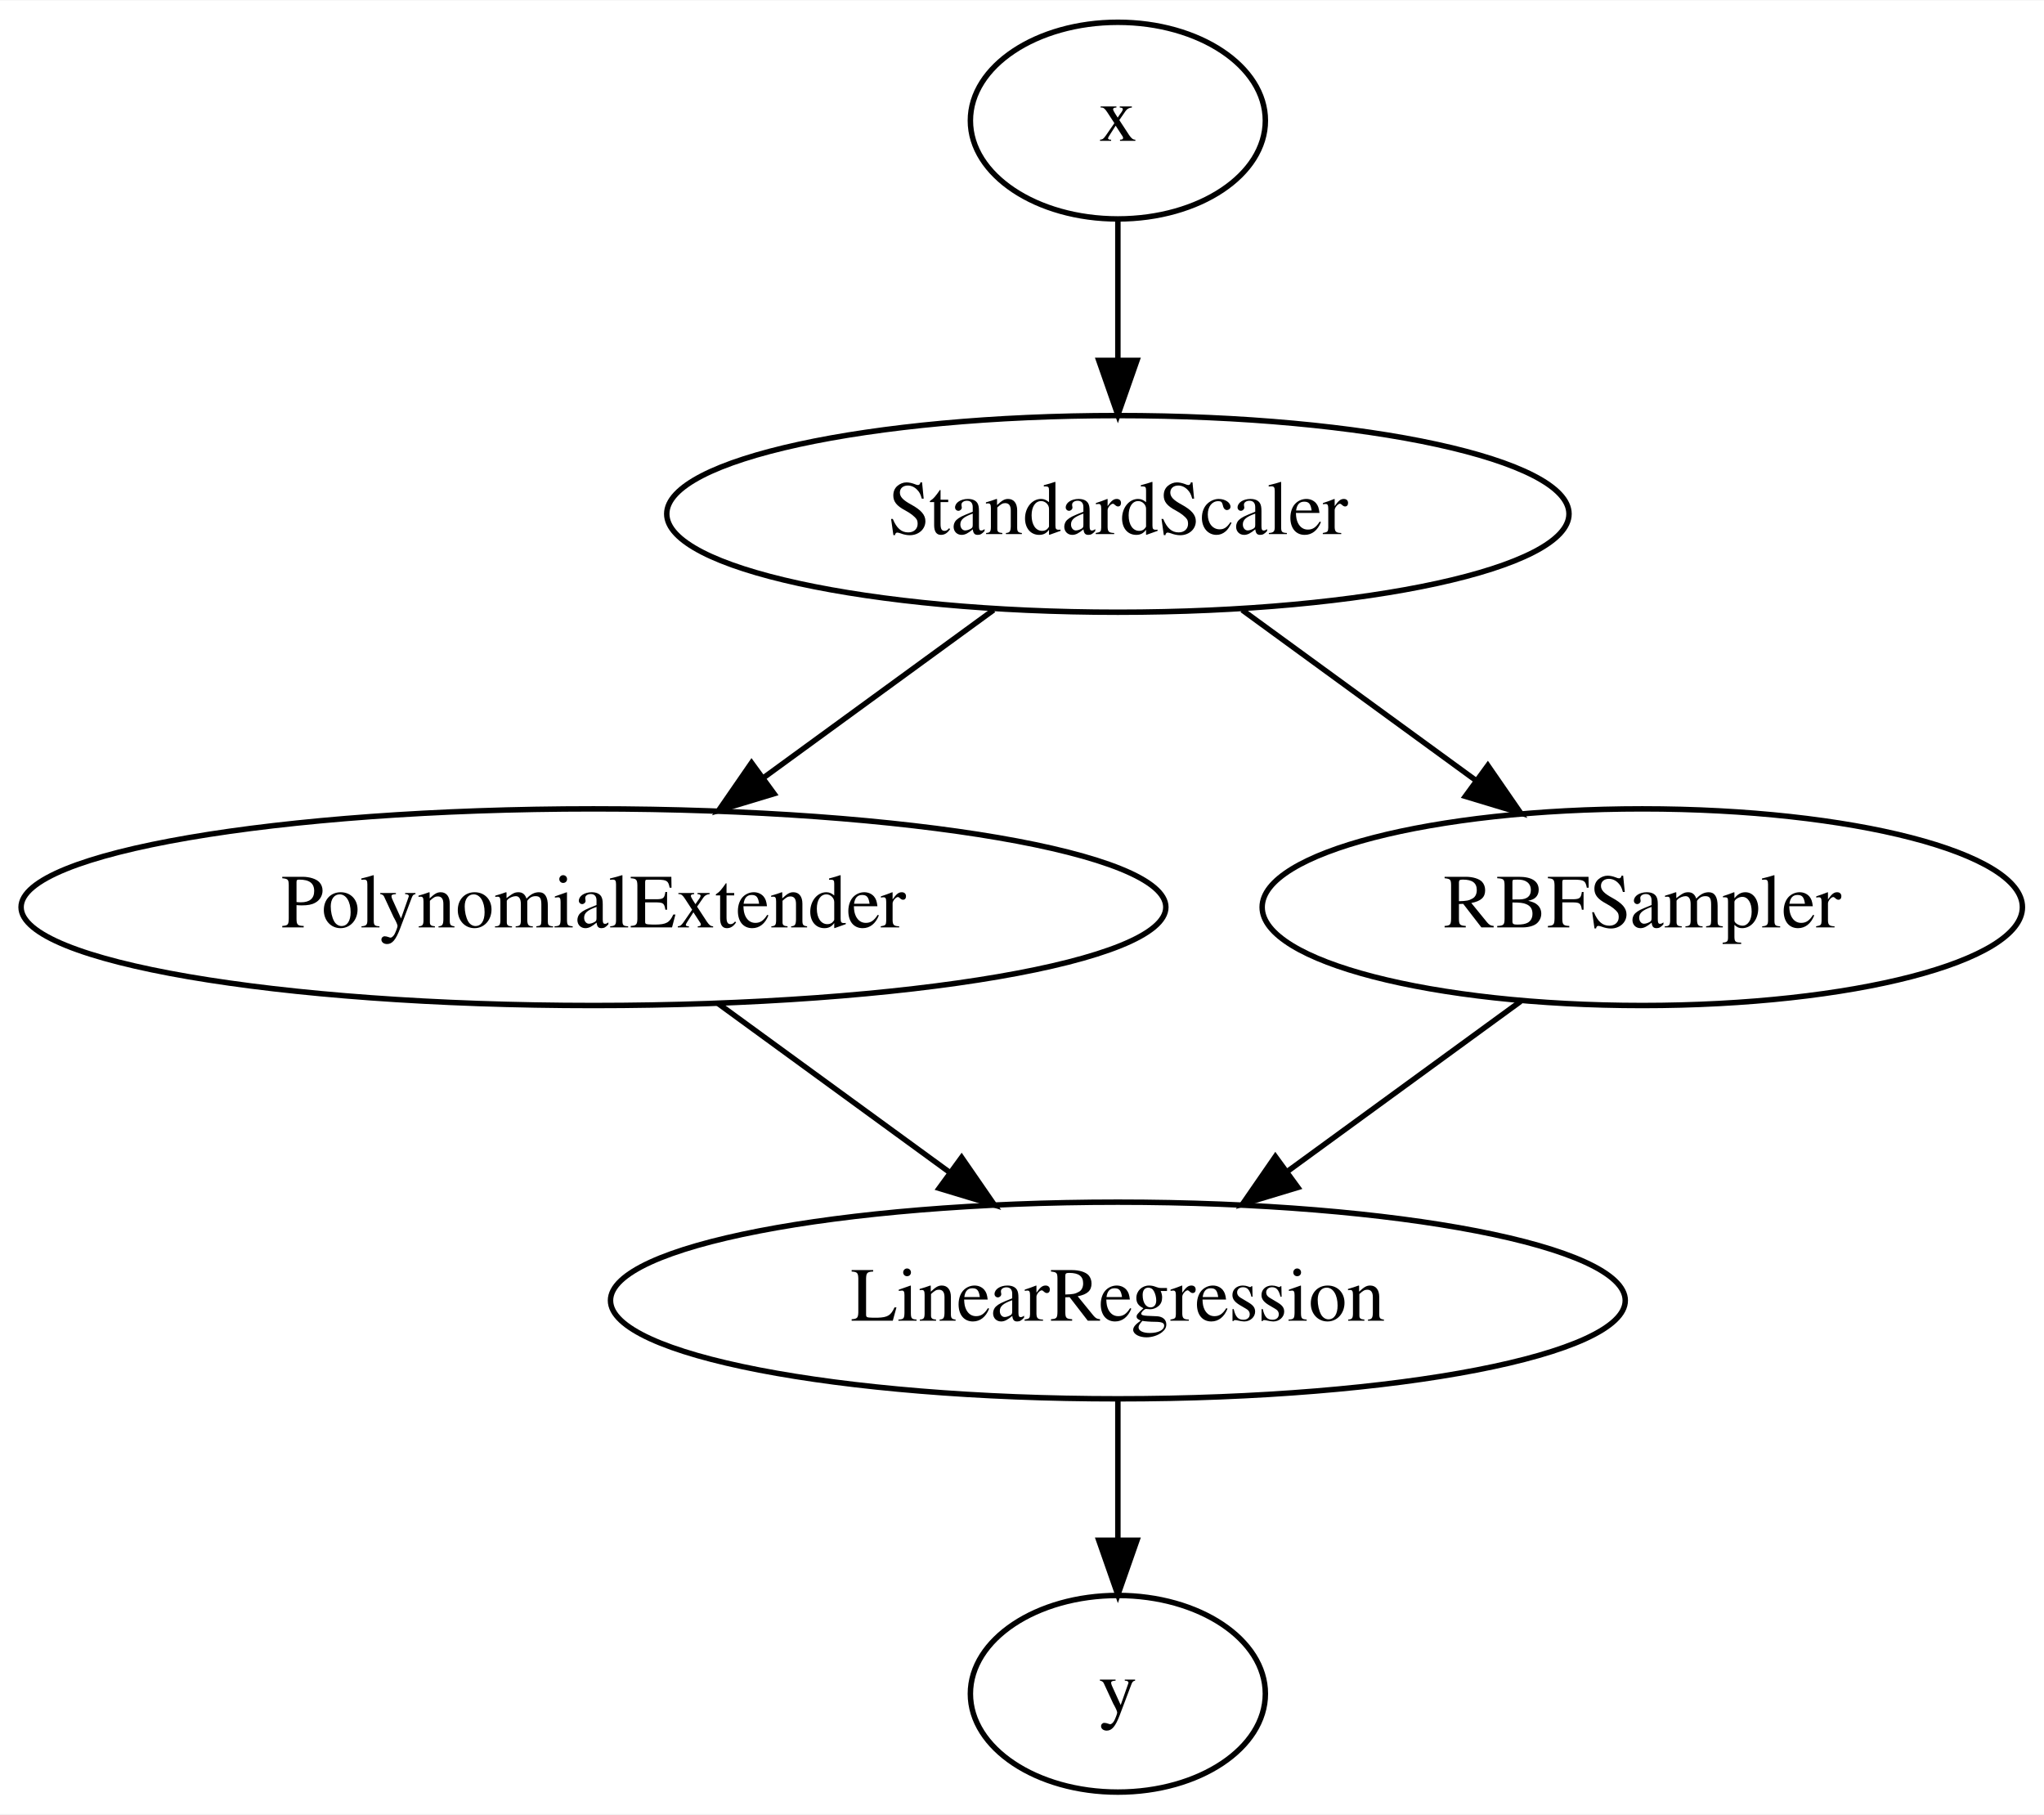
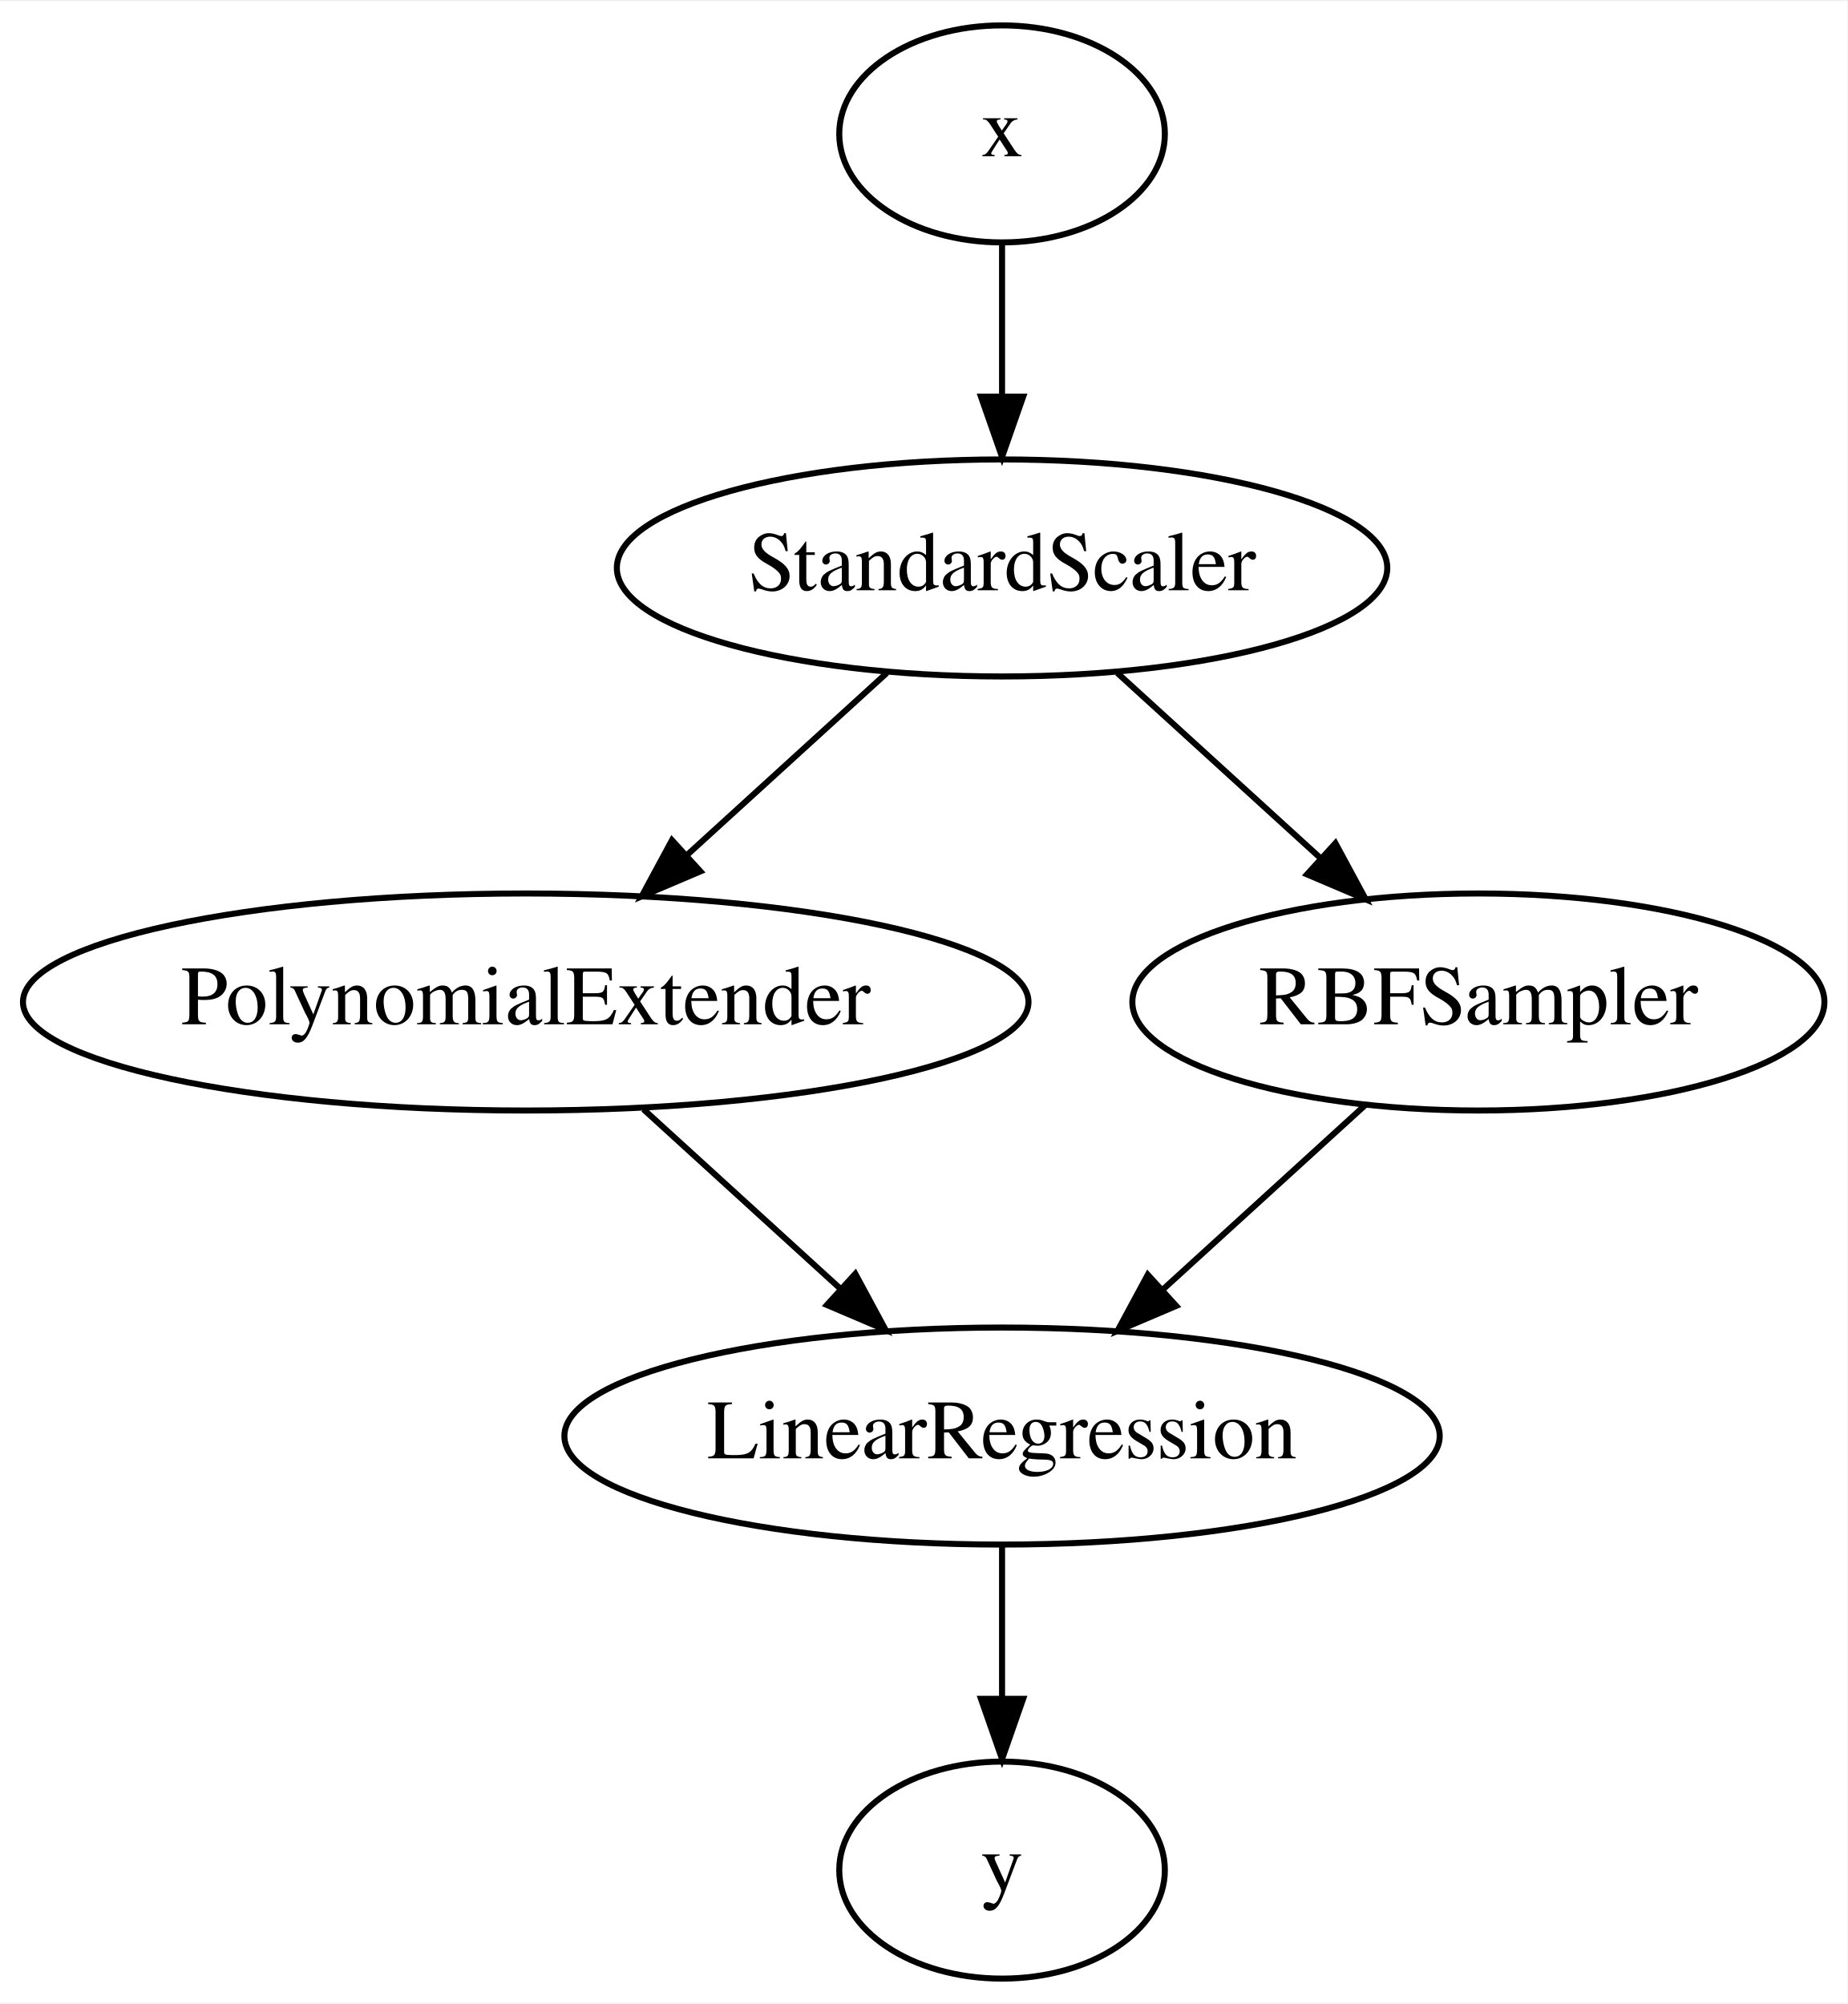
- <svg xmlns="http://www.w3.org/2000/svg" width="374pt" height="332pt" viewBox="0.00 0.00 374.18 332.00">
+ <svg xmlns="http://www.w3.org/2000/svg" width="306pt" height="332pt" viewBox="0.00 0.00 306.39 332.00">
  <g id="graph0" class="graph" transform="scale(1 1) rotate(0) translate(4 328)">
-     <polygon fill="white" stroke="none" points="-4,4 -4,-328 370.185,-328 370.185,4 -4,4" />
+     <polygon fill="#ffffff" stroke="transparent" points="-4,4 -4,-328 302.387,-328 302.387,4 -4,4" />
    <g id="node1" class="node">
-       <ellipse fill="none" stroke="black" cx="200.641" cy="-306" rx="27" ry="18" />
-       <text text-anchor="middle" x="200.641" y="-302.3" font-family="Times,serif" font-size="14.00">x</text>
+       <ellipse fill="none" stroke="#000000" cx="162.193" cy="-306" rx="27" ry="18" />
+       <text text-anchor="middle" x="162.193" y="-302.3" font-family="Times,serif" font-size="14.00" fill="#000000">x</text>
    </g>
    <g id="node2" class="node">
-       <ellipse fill="none" stroke="black" cx="200.641" cy="-234" rx="82.585" ry="18" />
-       <text text-anchor="middle" x="200.641" y="-230.3" font-family="Times,serif" font-size="14.00">StandardScaler</text>
+       <ellipse fill="none" stroke="#000000" cx="162.193" cy="-234" rx="63.889" ry="18" />
+       <text text-anchor="middle" x="162.193" y="-230.3" font-family="Times,serif" font-size="14.00" fill="#000000">StandardScaler</text>
    </g>
    <g id="edge1" class="edge">
-       <path fill="none" stroke="black" d="M200.641,-287.697C200.641,-279.983 200.641,-270.712 200.641,-262.112" />
-       <polygon fill="black" stroke="black" points="204.141,-262.104 200.641,-252.104 197.141,-262.104 204.141,-262.104" />
+       <path fill="none" stroke="#000000" d="M162.193,-287.831C162.193,-280.131 162.193,-270.974 162.193,-262.417" />
+       <polygon fill="#000000" stroke="#000000" points="165.693,-262.413 162.193,-252.413 158.693,-262.413 165.693,-262.413" />
    </g>
    <g id="node3" class="node">
-       <ellipse fill="none" stroke="black" cx="104.641" cy="-162" rx="104.782" ry="18" />
-       <text text-anchor="middle" x="104.641" y="-158.3" font-family="Times,serif" font-size="14.00">PolynomialExtender</text>
+       <ellipse fill="none" stroke="#000000" cx="83.193" cy="-162" rx="83.386" ry="18" />
+       <text text-anchor="middle" x="83.193" y="-158.3" font-family="Times,serif" font-size="14.00" fill="#000000">PolynomialExtender</text>
+     </g>
+     <g id="edge2" class="edge">
+       <path fill="none" stroke="#000000" d="M143.069,-216.571C133.148,-207.529 120.865,-196.334 110.011,-186.442" />
+       <polygon fill="#000000" stroke="#000000" points="112.163,-183.667 102.414,-179.518 107.447,-188.841 112.163,-183.667" />
+     </g>
+     <g id="node4" class="node">
+       <ellipse fill="none" stroke="#000000" cx="241.193" cy="-162" rx="57.391" ry="18" />
+       <text text-anchor="middle" x="241.193" y="-158.3" font-family="Times,serif" font-size="14.00" fill="#000000">RBFSampler</text>
+     </g>
+     <g id="edge3" class="edge">
+       <path fill="none" stroke="#000000" d="M181.316,-216.571C191.385,-207.395 203.885,-196.002 214.856,-186.003" />
+       <polygon fill="#000000" stroke="#000000" points="217.484,-188.343 222.518,-179.02 212.769,-183.169 217.484,-188.343" />
+     </g>
+     <g id="node5" class="node">
+       <ellipse fill="none" stroke="#000000" cx="162.193" cy="-90" rx="72.588" ry="18" />
+       <text text-anchor="middle" x="162.193" y="-86.3" font-family="Times,serif" font-size="14.00" fill="#000000">LinearRegression</text>
+     </g>
+     <g id="edge4" class="edge">
+       <path fill="none" stroke="#000000" d="M102.721,-144.202C112.574,-135.222 124.678,-124.19 135.389,-114.429" />
+       <polygon fill="#000000" stroke="#000000" points="137.856,-116.916 142.889,-107.593 133.141,-111.742 137.856,-116.916" />
    </g>
    <g id="edge5" class="edge">
-       <path fill="none" stroke="black" d="M177.89,-216.411C165.309,-207.237 149.493,-195.704 135.78,-185.705" />
-       <polygon fill="black" stroke="black" points="137.703,-182.776 127.561,-179.713 133.579,-188.432 137.703,-182.776" />
+       <path fill="none" stroke="#000000" d="M222.471,-144.937C212.484,-135.835 200.02,-124.476 189.022,-114.452" />
+       <polygon fill="#000000" stroke="#000000" points="191.077,-111.59 181.329,-107.441 186.362,-116.764 191.077,-111.59" />
    </g>
-     <g id="node4" class="node">
-       <ellipse fill="none" stroke="black" cx="296.641" cy="-162" rx="69.588" ry="18" />
-       <text text-anchor="middle" x="296.641" y="-158.3" font-family="Times,serif" font-size="14.00">RBFSampler</text>
+     <g id="node6" class="node">
+       <ellipse fill="none" stroke="#000000" cx="162.193" cy="-18" rx="27" ry="18" />
+       <text text-anchor="middle" x="162.193" y="-14.3" font-family="Times,serif" font-size="14.00" fill="#000000">y</text>
    </g>
    <g id="edge6" class="edge">
-       <path fill="none" stroke="black" d="M223.391,-216.411C236.156,-207.103 252.251,-195.367 266.101,-185.268" />
-       <polygon fill="black" stroke="black" points="268.367,-187.948 274.385,-179.228 264.242,-182.292 268.367,-187.948" />
-     </g>
-     <g id="node5" class="node">
-       <ellipse fill="none" stroke="black" cx="200.641" cy="-90" rx="92.883" ry="18" />
-       <text text-anchor="middle" x="200.641" y="-86.3" font-family="Times,serif" font-size="14.00">LinearRegression</text>
-     </g>
-     <g id="edge3" class="edge">
-       <path fill="none" stroke="black" d="M127.391,-144.411C140.064,-135.17 156.02,-123.536 169.802,-113.487" />
-       <polygon fill="black" stroke="black" points="172.035,-116.19 178.053,-107.47 167.911,-110.534 172.035,-116.19" />
-     </g>
-     <g id="edge4" class="edge">
-       <path fill="none" stroke="black" d="M274.375,-144.765C261.715,-135.533 245.664,-123.83 231.773,-113.701" />
-       <polygon fill="black" stroke="black" points="233.594,-110.697 223.452,-107.633 229.47,-116.353 233.594,-110.697" />
-     </g>
-     <g id="node6" class="node">
-       <ellipse fill="none" stroke="black" cx="200.641" cy="-18" rx="27" ry="18" />
-       <text text-anchor="middle" x="200.641" y="-14.3" font-family="Times,serif" font-size="14.00">y</text>
-     </g>
-     <g id="edge2" class="edge">
-       <path fill="none" stroke="black" d="M200.641,-71.697C200.641,-63.983 200.641,-54.712 200.641,-46.112" />
-       <polygon fill="black" stroke="black" points="204.141,-46.104 200.641,-36.104 197.141,-46.104 204.141,-46.104" />
+       <path fill="none" stroke="#000000" d="M162.193,-71.831C162.193,-64.131 162.193,-54.974 162.193,-46.417" />
+       <polygon fill="#000000" stroke="#000000" points="165.693,-46.413 162.193,-36.413 158.693,-46.413 165.693,-46.413" />
    </g>
  </g>
</svg>
